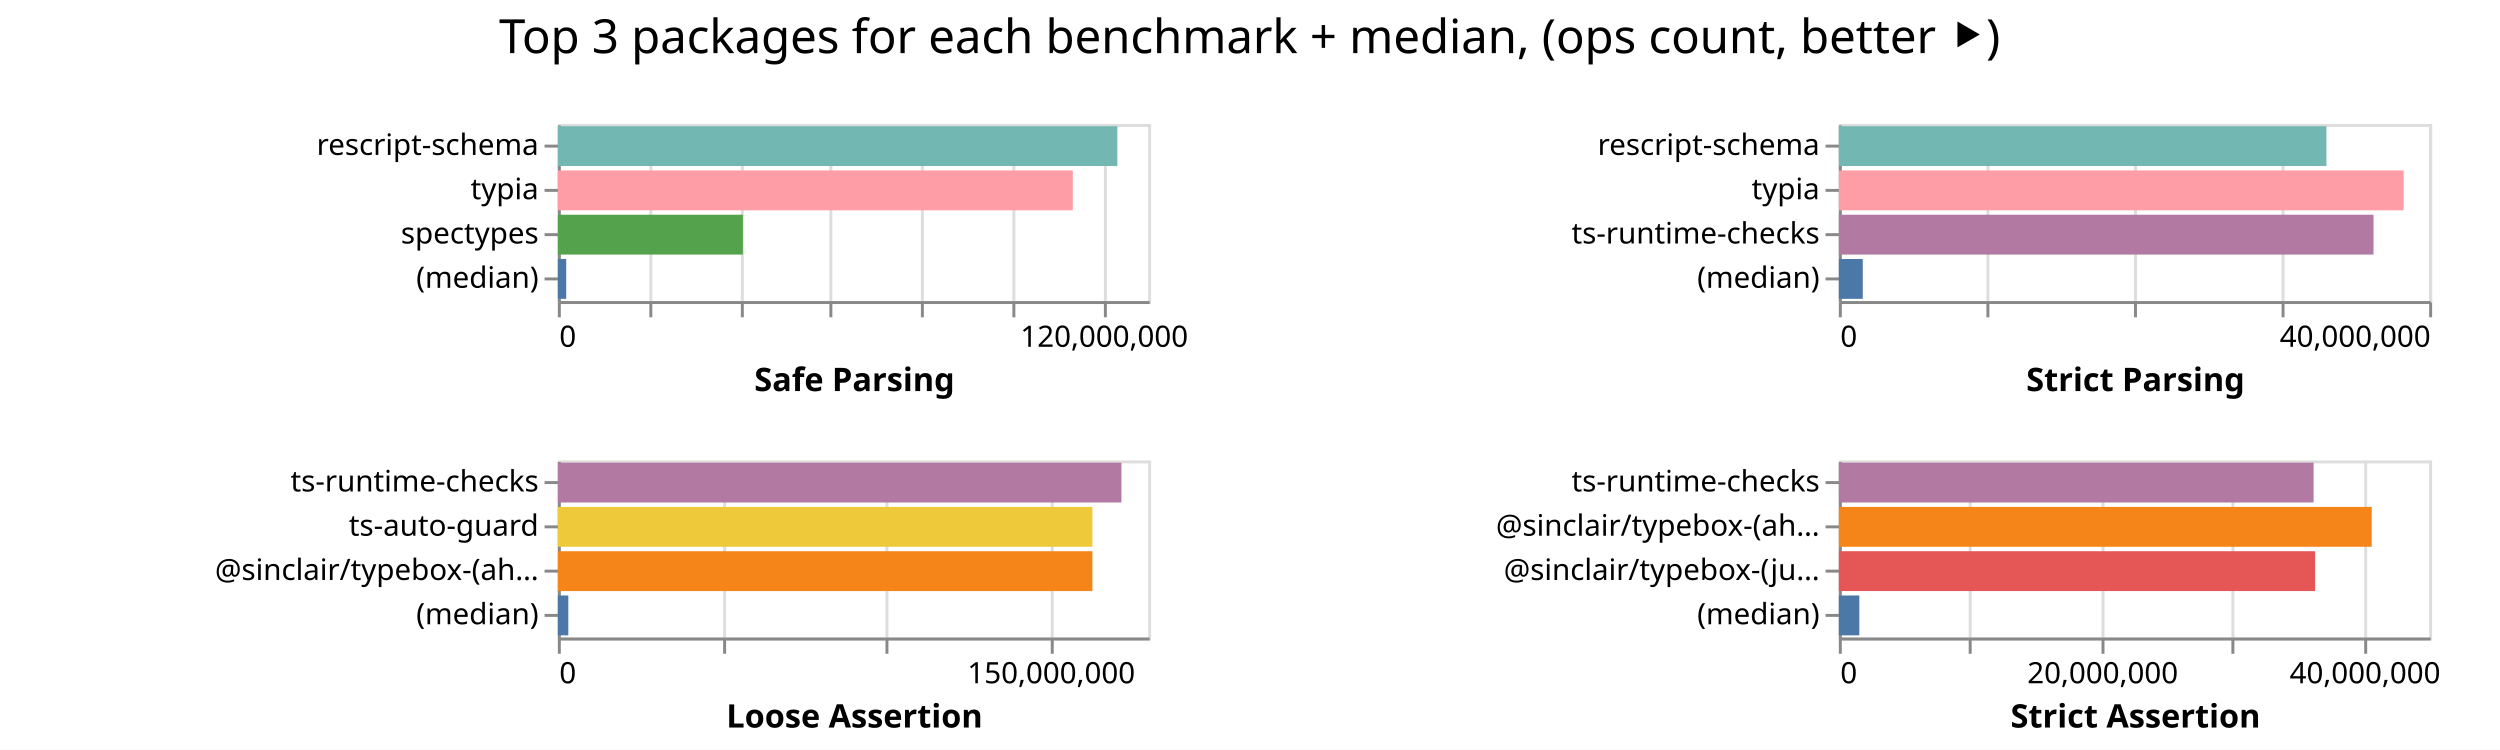
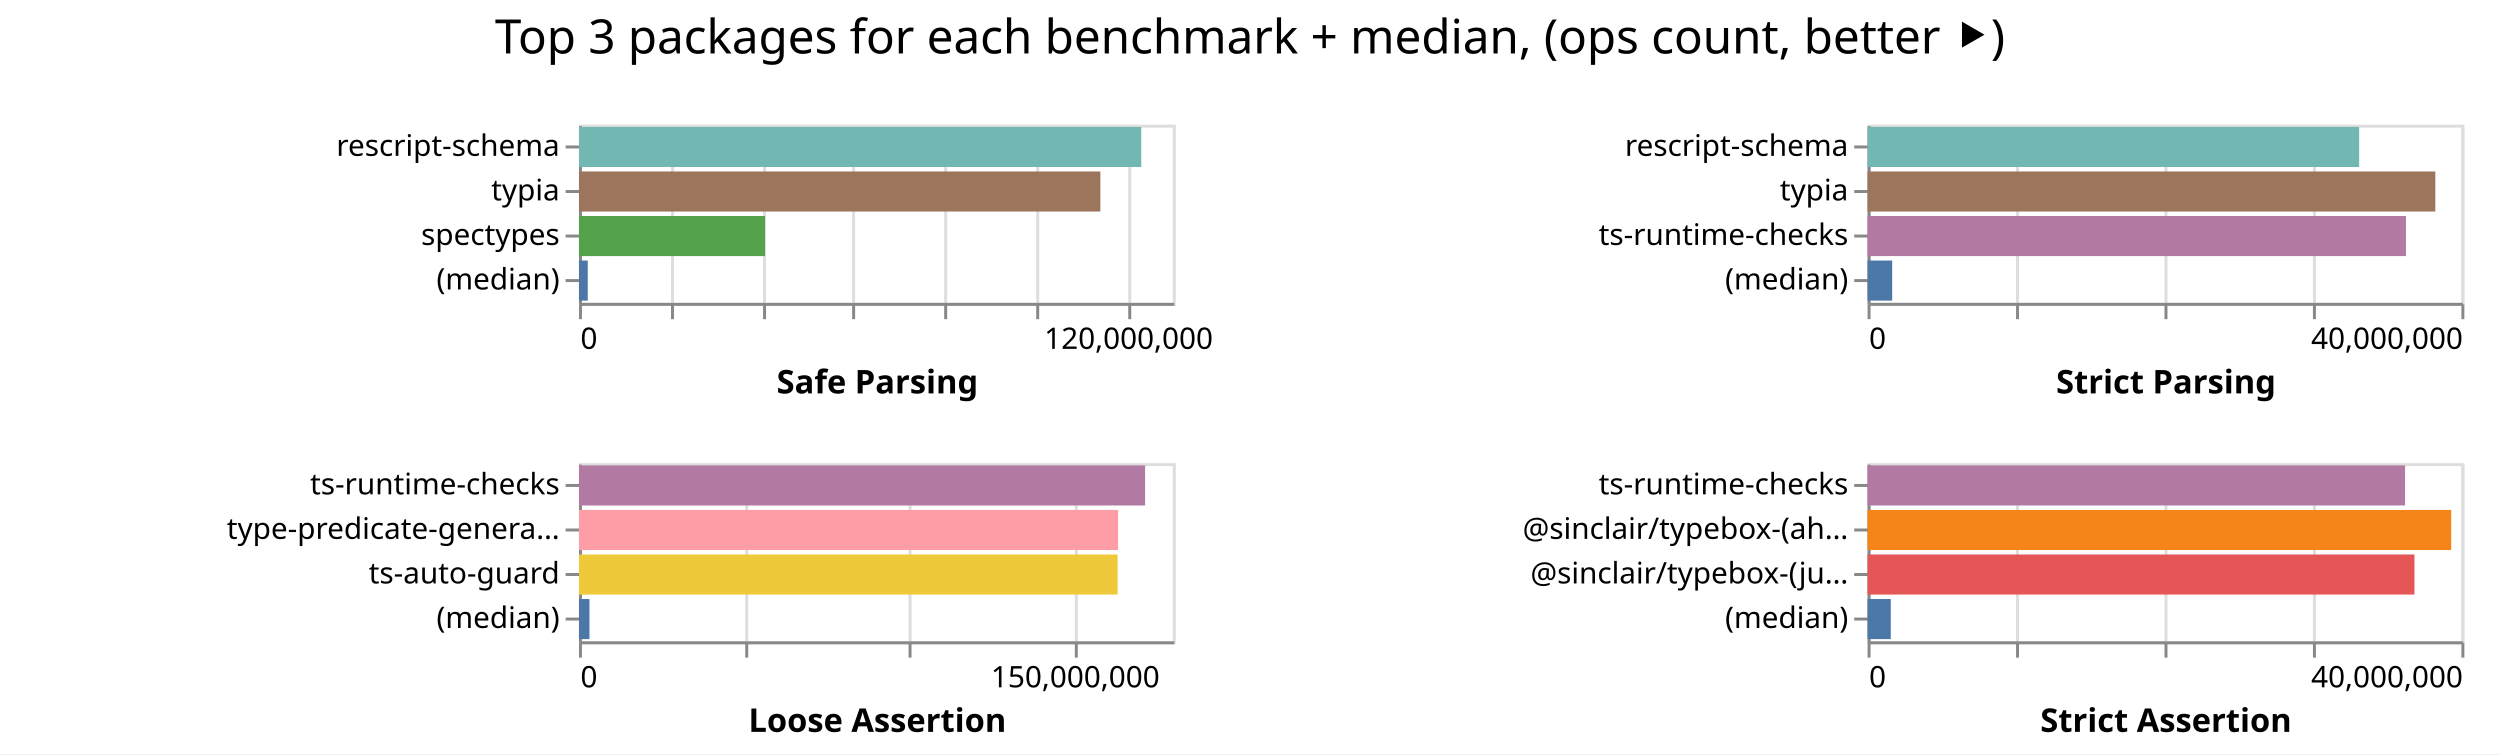
- <svg xmlns="http://www.w3.org/2000/svg" width="847" height="254" class="marks">
-   <path fill="#fff" d="M0 0h847v254H0z" />
+ <svg xmlns="http://www.w3.org/2000/svg" width="842" height="254" class="marks">
+   <path fill="#fff" d="M0 0h842v254H0z" />
  <g fill="none" stroke-miterlimit="10" aria-roledescription="group mark container" class="mark-group role-frame root">
-     <path d="M189 42" aria-hidden="true" class="background" />
+     <path d="M195 42" aria-hidden="true" class="background" />
    <g aria-roledescription="group mark container" class="mark-group role-scope child__Safe_Parsing_group">
-       <path stroke="#ddd" d="M189.5 42.5h200v60h-200Z" aria-hidden="true" class="background" />
+       <path stroke="#ddd" d="M195.5 42.5h200v60h-200Z" aria-hidden="true" class="background" />
      <g aria-hidden="true" class="mark-group role-axis">
-         <path d="M189.5 102.5" aria-hidden="true" class="background" pointer-events="none" />
+         <path d="M195.5 102.5" aria-hidden="true" class="background" pointer-events="none" />
        <g stroke="#ddd" class="mark-rule role-axis-grid" pointer-events="none">
-           <path d="M189.5 102.5v-60M220.5 102.5v-60M251.5 102.5v-60M281.5 102.5v-60M312.5 102.5v-60M343.5 102.5v-60M374.5 102.5v-60" />
+           <path d="M195.5 102.5v-60M226.5 102.5v-60M257.5 102.5v-60M287.5 102.5v-60M318.5 102.5v-60M349.5 102.5v-60M380.5 102.5v-60" />
        </g>
      </g>
      <g aria-label="X-axis titled 'Safe Parsing' for a linear scale with values from 0 to 130,000,000" aria-roledescription="axis" class="mark-group role-axis" pointer-events="none">
-         <path d="M189.5 102.5" aria-hidden="true" class="background" />
+         <path d="M195.5 102.5" aria-hidden="true" class="background" />
        <g stroke="#888" class="mark-rule role-axis-tick">
-           <path d="M189.5 102.5v5M220.5 102.5v5M251.5 102.5v5M281.5 102.5v5M312.5 102.5v5M343.5 102.5v5M374.5 102.5v5" />
+           <path d="M195.5 102.5v5M226.5 102.5v5M257.5 102.5v5M287.5 102.5v5M318.5 102.5v5M349.5 102.5v5M380.5 102.5v5" />
        </g>
        <g fill="#000" class="mark-text role-axis-label" font-family="sans-serif" font-size="10">
-           <text transform="translate(189.5 117.5)">0</text>
-           <text text-anchor="middle" transform="translate(374.115 117.5)">120,000,000</text>
+           <text transform="translate(195.5 117.5)">0</text>
+           <text text-anchor="middle" transform="translate(380.115 117.5)">120,000,000</text>
        </g>
-         <path stroke="#888" d="M189.5 102.5h200" class="mark-rule role-axis-domain" />
-         <text fill="#000" class="mark-text role-axis-title" font-family="sans-serif" font-size="11" font-weight="bold" text-anchor="middle" transform="translate(289.5 132.5)">Safe Parsing</text>
+         <path stroke="#888" d="M195.5 102.5h200" class="mark-rule role-axis-domain" />
+         <text fill="#000" class="mark-text role-axis-title" font-family="sans-serif" font-size="11" font-weight="bold" text-anchor="middle" transform="translate(295.5 132.5)">Safe Parsing</text>
      </g>
      <g aria-label="Y-axis for a discrete scale with 4 values: rescript-schema, typia, spectypes, (median)" aria-roledescription="axis" class="mark-group role-axis" pointer-events="none">
-         <path d="M189.5 42.5" aria-hidden="true" class="background" />
+         <path d="M195.5 42.5" aria-hidden="true" class="background" />
        <g stroke="#888" class="mark-rule role-axis-tick">
-           <path d="M189.5 49.5h-5M189.5 64.5h-5M189.5 79.5h-5M189.5 94.5h-5" />
+           <path d="M195.5 49.5h-5M195.5 64.5h-5M195.5 79.5h-5M195.5 94.5h-5" />
        </g>
        <g fill="#000" class="mark-text role-axis-label" font-family="sans-serif" font-size="10" text-anchor="end">
-           <text transform="translate(182.5 52.5)">rescript-schema</text>
-           <text transform="translate(182.5 67.5)">typia</text>
-           <text transform="translate(182.5 82.5)">spectypes</text>
-           <text transform="translate(182.5 97.5)">(median)</text>
+           <text transform="translate(188.5 52.5)">rescript-schema</text>
+           <text transform="translate(188.5 67.5)">typia</text>
+           <text transform="translate(188.5 82.5)">spectypes</text>
+           <text transform="translate(188.5 97.5)">(median)</text>
        </g>
-         <path stroke="#888" d="M189.5 42.5v60" class="mark-rule role-axis-domain" />
+         <path stroke="#888" d="M195.5 42.5v60" class="mark-rule role-axis-domain" />
      </g>
      <g aria-roledescription="rect mark container" class="mark-rect role-mark child__Safe_Parsing_marks">
-         <path fill="#72b7b2" d="M189 42.75h189.565v13.5H189Z" aria-label="Safe Parsing: 123217239; name: rescript-schema" aria-roledescription="bar" />
-         <path fill="#ff9da6" d="M189 57.75h174.461v13.5H189Z" aria-label="Safe Parsing: 113399637; name: typia" aria-roledescription="bar" />
-         <path fill="#54a24b" d="M189 72.75h62.692v13.5H189Z" aria-label="Safe Parsing: 40749538; name: spectypes" aria-roledescription="bar" />
-         <path fill="#4c78a8" d="M189 87.75h2.83v13.5H189Z" aria-label="Safe Parsing: 1839174; name: (median)" aria-roledescription="bar" />
+         <path fill="#72b7b2" d="M195 42.75h189.376v13.5H195Z" aria-label="Safe Parsing: 123094478; name: rescript-schema" aria-roledescription="bar" />
+         <path fill="#9d755d" d="M195 57.75h175.6v13.5H195Z" aria-label="Safe Parsing: 114140517; name: typia" aria-roledescription="bar" />
+         <path fill="#54a24b" d="M195 72.75h62.657v13.5H195Z" aria-label="Safe Parsing: 40727083; name: spectypes" aria-roledescription="bar" />
+         <path fill="#4c78a8" d="M195 87.75h2.957v13.5H195Z" aria-label="Safe Parsing: 1922327; name: (median)" aria-roledescription="bar" />
      </g>
    </g>
    <g aria-roledescription="group mark container" class="mark-group role-scope child__Strict_Parsing_group">
-       <path stroke="#ddd" d="M623.5 42.5h200v60h-200Z" aria-hidden="true" class="background" />
+       <path stroke="#ddd" d="M629.5 42.5h200v60h-200Z" aria-hidden="true" class="background" />
      <g aria-hidden="true" class="mark-group role-axis">
-         <path d="M623.5 102.5" aria-hidden="true" class="background" pointer-events="none" />
+         <path d="M629.5 102.5" aria-hidden="true" class="background" pointer-events="none" />
        <g stroke="#ddd" class="mark-rule role-axis-grid" pointer-events="none">
-           <path d="M623.5 102.5v-60M673.5 102.5v-60M723.5 102.5v-60M773.5 102.5v-60M823.5 102.5v-60" />
+           <path d="M629.5 102.5v-60M679.5 102.5v-60M729.5 102.5v-60M779.5 102.5v-60M829.5 102.5v-60" />
        </g>
      </g>
      <g aria-label="X-axis titled 'Strict Parsing' for a linear scale with values from 0 to 40,000,000" aria-roledescription="axis" class="mark-group role-axis" pointer-events="none">
-         <path d="M623.5 102.5" aria-hidden="true" class="background" />
+         <path d="M629.5 102.5" aria-hidden="true" class="background" />
        <g stroke="#888" class="mark-rule role-axis-tick">
-           <path d="M623.5 102.5v5M673.5 102.5v5M723.5 102.5v5M773.5 102.5v5M823.5 102.5v5" />
+           <path d="M629.5 102.5v5M679.5 102.5v5M729.5 102.5v5M779.5 102.5v5M829.5 102.5v5" />
        </g>
        <g fill="#000" class="mark-text role-axis-label" font-family="sans-serif" font-size="10">
-           <text transform="translate(623.5 117.5)">0</text>
-           <text text-anchor="end" transform="translate(823.5 117.5)">40,000,000</text>
+           <text transform="translate(629.5 117.5)">0</text>
+           <text text-anchor="end" transform="translate(829.5 117.5)">40,000,000</text>
        </g>
-         <path stroke="#888" d="M623.5 102.5h200" class="mark-rule role-axis-domain" />
-         <text fill="#000" class="mark-text role-axis-title" font-family="sans-serif" font-size="11" font-weight="bold" text-anchor="middle" transform="translate(723.5 132.5)">Strict Parsing</text>
+         <path stroke="#888" d="M629.5 102.5h200" class="mark-rule role-axis-domain" />
+         <text fill="#000" class="mark-text role-axis-title" font-family="sans-serif" font-size="11" font-weight="bold" text-anchor="middle" transform="translate(729.5 132.5)">Strict Parsing</text>
      </g>
      <g aria-label="Y-axis for a discrete scale with 4 values: rescript-schema, typia, ts-runtime-checks, (median)" aria-roledescription="axis" class="mark-group role-axis" pointer-events="none">
-         <path d="M623.5 42.5" aria-hidden="true" class="background" />
+         <path d="M629.5 42.5" aria-hidden="true" class="background" />
        <g stroke="#888" class="mark-rule role-axis-tick">
-           <path d="M623.5 49.5h-5M623.5 64.5h-5M623.5 79.5h-5M623.5 94.5h-5" />
+           <path d="M629.5 49.5h-5M629.5 64.5h-5M629.5 79.5h-5M629.5 94.5h-5" />
        </g>
        <g fill="#000" class="mark-text role-axis-label" font-family="sans-serif" font-size="10" text-anchor="end">
-           <text transform="translate(616.5 52.5)">rescript-schema</text>
-           <text transform="translate(616.5 67.5)">typia</text>
-           <text transform="translate(616.5 82.5)">ts-runtime-checks</text>
-           <text transform="translate(616.5 97.5)">(median)</text>
+           <text transform="translate(622.5 52.5)">rescript-schema</text>
+           <text transform="translate(622.5 67.5)">typia</text>
+           <text transform="translate(622.5 82.5)">ts-runtime-checks</text>
+           <text transform="translate(622.5 97.5)">(median)</text>
        </g>
-         <path stroke="#888" d="M623.5 42.5v60" class="mark-rule role-axis-domain" />
+         <path stroke="#888" d="M629.5 42.5v60" class="mark-rule role-axis-domain" />
      </g>
      <g aria-roledescription="rect mark container" class="mark-rect role-mark child__Strict_Parsing_marks">
-         <path fill="#72b7b2" d="M623 42.75h165.191v13.5H623Z" aria-label="Strict Parsing: 33038220; name: rescript-schema" aria-roledescription="bar" />
-         <path fill="#ff9da6" d="M623 57.75h191.362v13.5H623Z" aria-label="Strict Parsing: 38272431; name: typia" aria-roledescription="bar" />
-         <path fill="#b279a2" d="M623 72.75h181.145v13.5H623Z" aria-label="Strict Parsing: 36229037; name: ts-runtime-checks" aria-roledescription="bar" />
-         <path fill="#4c78a8" d="M623 87.75h8.108v13.5H623Z" aria-label="Strict Parsing: 1621514; name: (median)" aria-roledescription="bar" />
+         <path fill="#72b7b2" d="M629 42.75h165.567v13.5H629Z" aria-label="Strict Parsing: 33113321; name: rescript-schema" aria-roledescription="bar" />
+         <path fill="#9d755d" d="M629 57.75h191.215v13.5H629Z" aria-label="Strict Parsing: 38242979; name: typia" aria-roledescription="bar" />
+         <path fill="#b279a2" d="M629 72.75h181.328v13.5H629Z" aria-label="Strict Parsing: 36265680; name: ts-runtime-checks" aria-roledescription="bar" />
+         <path fill="#4c78a8" d="M629 87.75h8.287v13.5H629Z" aria-label="Strict Parsing: 1657309; name: (median)" aria-roledescription="bar" />
      </g>
    </g>
    <g aria-roledescription="group mark container" class="mark-group role-scope child__Loose_Assertion_group">
-       <path stroke="#ddd" d="M189.5 156.5h200v60h-200Z" aria-hidden="true" class="background" />
+       <path stroke="#ddd" d="M195.5 156.5h200v60h-200Z" aria-hidden="true" class="background" />
      <g aria-hidden="true" class="mark-group role-axis">
-         <path d="M189.5 216.5" aria-hidden="true" class="background" pointer-events="none" />
+         <path d="M195.5 216.5" aria-hidden="true" class="background" pointer-events="none" />
        <g stroke="#ddd" class="mark-rule role-axis-grid" pointer-events="none">
-           <path d="M189.5 216.5v-60M245.5 216.5v-60M300.5 216.5v-60M356.5 216.5v-60" />
+           <path d="M195.5 216.5v-60M251.5 216.5v-60M306.5 216.5v-60M362.5 216.5v-60" />
        </g>
      </g>
      <g aria-label="X-axis titled 'Loose Assertion' for a linear scale with values from 0 to 180,000,000" aria-roledescription="axis" class="mark-group role-axis" pointer-events="none">
-         <path d="M189.5 216.5" aria-hidden="true" class="background" />
+         <path d="M195.5 216.5" aria-hidden="true" class="background" />
        <g stroke="#888" class="mark-rule role-axis-tick">
-           <path d="M189.5 216.5v5M245.5 216.5v5M300.5 216.5v5M356.5 216.5v5" />
+           <path d="M195.5 216.5v5M251.5 216.5v5M306.5 216.5v5M362.5 216.5v5" />
        </g>
        <g fill="#000" class="mark-text role-axis-label" font-family="sans-serif" font-size="10">
-           <text transform="translate(189.5 231.5)">0</text>
-           <text text-anchor="middle" transform="translate(356.167 231.5)">150,000,000</text>
+           <text transform="translate(195.5 231.5)">0</text>
+           <text text-anchor="middle" transform="translate(362.167 231.5)">150,000,000</text>
        </g>
-         <path stroke="#888" d="M189.5 216.5h200" class="mark-rule role-axis-domain" />
-         <text fill="#000" class="mark-text role-axis-title" font-family="sans-serif" font-size="11" font-weight="bold" text-anchor="middle" transform="translate(289.5 246.5)">Loose Assertion</text>
+         <path stroke="#888" d="M195.5 216.5h200" class="mark-rule role-axis-domain" />
+         <text fill="#000" class="mark-text role-axis-title" font-family="sans-serif" font-size="11" font-weight="bold" text-anchor="middle" transform="translate(295.5 246.5)">Loose Assertion</text>
      </g>
-       <g aria-label="Y-axis for a discrete scale with 4 values: ts-runtime-checks, ts-auto-guard, @sinclair/typebox-(ahead-of-time), (median)" aria-roledescription="axis" class="mark-group role-axis" pointer-events="none">
-         <path d="M189.5 156.5" aria-hidden="true" class="background" />
+       <g aria-label="Y-axis for a discrete scale with 4 values: ts-runtime-checks, type-predicate-generator, ts-auto-guard, (median)" aria-roledescription="axis" class="mark-group role-axis" pointer-events="none">
+         <path d="M195.5 156.5" aria-hidden="true" class="background" />
        <g stroke="#888" class="mark-rule role-axis-tick">
-           <path d="M189.5 163.5h-5M189.5 178.5h-5M189.5 193.5h-5M189.5 208.5h-5" />
+           <path d="M195.5 163.5h-5M195.5 178.5h-5M195.5 193.5h-5M195.5 208.5h-5" />
        </g>
        <g fill="#000" class="mark-text role-axis-label" font-family="sans-serif" font-size="10" text-anchor="end">
-           <text transform="translate(182.5 166.5)">ts-runtime-checks</text>
-           <text transform="translate(182.5 181.5)">ts-auto-guard</text>
-           <text transform="translate(182.5 196.5)">@sinclair/typebox-(ah…</text>
-           <text transform="translate(182.5 211.5)">(median)</text>
+           <text transform="translate(188.5 166.5)">ts-runtime-checks</text>
+           <text transform="translate(188.5 181.5)">type-predicate-genera…</text>
+           <text transform="translate(188.5 196.5)">ts-auto-guard</text>
+           <text transform="translate(188.5 211.5)">(median)</text>
        </g>
-         <path stroke="#888" d="M189.5 156.5v60" class="mark-rule role-axis-domain" />
+         <path stroke="#888" d="M195.5 156.5v60" class="mark-rule role-axis-domain" />
      </g>
      <g aria-roledescription="rect mark container" class="mark-rect role-mark child__Loose_Assertion_marks">
-         <path fill="#b279a2" d="M189 156.75h190.942v13.5H189Z" aria-label="Loose Assertion: 171847898; name: ts-runtime-checks" aria-roledescription="bar" />
-         <path fill="#eeca3b" d="M189 171.75h181.11v13.5H189Z" aria-label="Loose Assertion: 162999271; name: ts-auto-guard" aria-roledescription="bar" />
-         <path fill="#f58518" d="M189 186.75h181.107v13.5H189Z" aria-label="Loose Assertion: 162995919; name: @sinclair/typebox-(ahead-of-time)" aria-roledescription="bar" />
-         <path fill="#4c78a8" d="M189 201.75h3.547v13.5H189Z" aria-label="Loose Assertion: 3192379; name: (median)" aria-roledescription="bar" />
+         <path fill="#b279a2" d="M195 156.75h190.662v13.5H195Z" aria-label="Loose Assertion: 171595577; name: ts-runtime-checks" aria-roledescription="bar" />
+         <path fill="#ff9da6" d="M195 171.75h181.573v13.5H195Z" aria-label="Loose Assertion: 163415955; name: type-predicate-generator" aria-roledescription="bar" />
+         <path fill="#eeca3b" d="M195 186.75h181.413v13.5H195Z" aria-label="Loose Assertion: 163271940; name: ts-auto-guard" aria-roledescription="bar" />
+         <path fill="#4c78a8" d="M195 201.75h3.53v13.5H195Z" aria-label="Loose Assertion: 3176554; name: (median)" aria-roledescription="bar" />
      </g>
    </g>
    <g aria-roledescription="group mark container" class="mark-group role-scope child__Strict_Assertion_group">
-       <path stroke="#ddd" d="M623.5 156.5h200v60h-200Z" aria-hidden="true" class="background" />
+       <path stroke="#ddd" d="M629.5 156.5h200v60h-200Z" aria-hidden="true" class="background" />
      <g aria-hidden="true" class="mark-group role-axis">
-         <path d="M623.5 216.5" aria-hidden="true" class="background" pointer-events="none" />
+         <path d="M629.5 216.5" aria-hidden="true" class="background" pointer-events="none" />
        <g stroke="#ddd" class="mark-rule role-axis-grid" pointer-events="none">
-           <path d="M623.5 216.5v-60M667.5 216.5v-60M712.5 216.5v-60M756.5 216.5v-60M801.5 216.5v-60" />
+           <path d="M629.5 216.5v-60M679.5 216.5v-60M729.5 216.5v-60M779.5 216.5v-60M829.5 216.5v-60" />
        </g>
      </g>
-       <g aria-label="X-axis titled 'Strict Assertion' for a linear scale with values from 0 to 45,000,000" aria-roledescription="axis" class="mark-group role-axis" pointer-events="none">
-         <path d="M623.5 216.5" aria-hidden="true" class="background" />
+       <g aria-label="X-axis titled 'Strict Assertion' for a linear scale with values from 0 to 40,000,000" aria-roledescription="axis" class="mark-group role-axis" pointer-events="none">
+         <path d="M629.5 216.5" aria-hidden="true" class="background" />
        <g stroke="#888" class="mark-rule role-axis-tick">
-           <path d="M623.5 216.5v5M667.5 216.5v5M712.5 216.5v5M756.5 216.5v5M801.5 216.5v5" />
+           <path d="M629.5 216.5v5M679.5 216.5v5M729.5 216.5v5M779.5 216.5v5M829.5 216.5v5" />
        </g>
        <g fill="#000" class="mark-text role-axis-label" font-family="sans-serif" font-size="10">
-           <text transform="translate(623.5 231.5)">0</text>
-           <text text-anchor="middle" transform="translate(712.389 231.5)">20,000,000</text>
-           <text text-anchor="middle" transform="translate(801.278 231.5)">40,000,000</text>
+           <text transform="translate(629.5 231.5)">0</text>
+           <text text-anchor="end" transform="translate(829.5 231.5)">40,000,000</text>
        </g>
-         <path stroke="#888" d="M623.5 216.5h200" class="mark-rule role-axis-domain" />
-         <text fill="#000" class="mark-text role-axis-title" font-family="sans-serif" font-size="11" font-weight="bold" text-anchor="middle" transform="translate(723.5 246.5)">Strict Assertion</text>
+         <path stroke="#888" d="M629.5 216.5h200" class="mark-rule role-axis-domain" />
+         <text fill="#000" class="mark-text role-axis-title" font-family="sans-serif" font-size="11" font-weight="bold" text-anchor="middle" transform="translate(729.5 246.5)">Strict Assertion</text>
      </g>
      <g aria-label="Y-axis for a discrete scale with 4 values: ts-runtime-checks, @sinclair/typebox-(ahead-of-time), @sinclair/typebox-(just-in-time), (median)" aria-roledescription="axis" class="mark-group role-axis" pointer-events="none">
-         <path d="M623.5 156.5" aria-hidden="true" class="background" />
+         <path d="M629.5 156.5" aria-hidden="true" class="background" />
        <g stroke="#888" class="mark-rule role-axis-tick">
-           <path d="M623.5 163.5h-5M623.5 178.5h-5M623.5 193.5h-5M623.5 208.5h-5" />
+           <path d="M629.5 163.5h-5M629.5 178.5h-5M629.5 193.5h-5M629.5 208.5h-5" />
        </g>
        <g fill="#000" class="mark-text role-axis-label" font-family="sans-serif" font-size="10" text-anchor="end">
-           <text transform="translate(616.5 166.5)">ts-runtime-checks</text>
-           <text transform="translate(616.5 181.5)">@sinclair/typebox-(ah…</text>
-           <text transform="translate(616.5 196.5)">@sinclair/typebox-(ju…</text>
-           <text transform="translate(616.5 211.5)">(median)</text>
+           <text transform="translate(622.5 166.5)">ts-runtime-checks</text>
+           <text transform="translate(622.5 181.5)">@sinclair/typebox-(ah…</text>
+           <text transform="translate(622.5 196.5)">@sinclair/typebox-(ju…</text>
+           <text transform="translate(622.5 211.5)">(median)</text>
        </g>
-         <path stroke="#888" d="M623.5 156.5v60" class="mark-rule role-axis-domain" />
+         <path stroke="#888" d="M629.5 156.5v60" class="mark-rule role-axis-domain" />
      </g>
      <g aria-roledescription="rect mark container" class="mark-rect role-mark child__Strict_Assertion_marks">
-         <path fill="#b279a2" d="M623 156.75h160.847v13.5H623Z" aria-label="Strict Assertion: 36190537; name: ts-runtime-checks" aria-roledescription="bar" />
-         <path fill="#f58518" d="M623 171.75h180.537v13.5H623Z" aria-label="Strict Assertion: 40620851; name: @sinclair/typebox-(ahead-of-time)" aria-roledescription="bar" />
-         <path fill="#e45756" d="M623 186.75h161.355v13.5H623Z" aria-label="Strict Assertion: 36304965; name: @sinclair/typebox-(just-in-time)" aria-roledescription="bar" />
-         <path fill="#4c78a8" d="M623 201.75h6.943v13.5H623Z" aria-label="Strict Assertion: 1562082; name: (median)" aria-roledescription="bar" />
+         <path fill="#b279a2" d="M629 156.75h181.027v13.5H629Z" aria-label="Strict Assertion: 36205398; name: ts-runtime-checks" aria-roledescription="bar" />
+         <path fill="#f58518" d="M629 171.75h196.56v13.5H629Z" aria-label="Strict Assertion: 39311861; name: @sinclair/typebox-(ahead-of-time)" aria-roledescription="bar" />
+         <path fill="#e45756" d="M629 186.75h184.188v13.5H629Z" aria-label="Strict Assertion: 36837509; name: @sinclair/typebox-(just-in-time)" aria-roledescription="bar" />
+         <path fill="#4c78a8" d="M629 201.75h7.815v13.5H629Z" aria-label="Strict Assertion: 1563065; name: (median)" aria-roledescription="bar" />
      </g>
    </g>
    <g class="mark-group role-title">
-       <path d="M423.389 5" aria-hidden="true" class="background" pointer-events="none" />
-       <text fill="#000" aria-label="Title text 'Top 3 packages for each benchmark + median, (ops count, better ⯈)'" aria-roledescription="title" class="mark-text role-title-text" font-family="sans-serif" font-size="16" pointer-events="none" text-anchor="middle" transform="translate(423.389 18)">Top 3 packages for each benchmark + median, (ops count, better ⯈)</text>
+       <path d="M421 5" aria-hidden="true" class="background" pointer-events="none" />
+       <text fill="#000" aria-label="Title text 'Top 3 packages for each benchmark + median, (ops count, better ⯈)'" aria-roledescription="title" class="mark-text role-title-text" font-family="sans-serif" font-size="16" pointer-events="none" text-anchor="middle" transform="translate(421 18)">Top 3 packages for each benchmark + median, (ops count, better ⯈)</text>
    </g>
  </g>
</svg>
